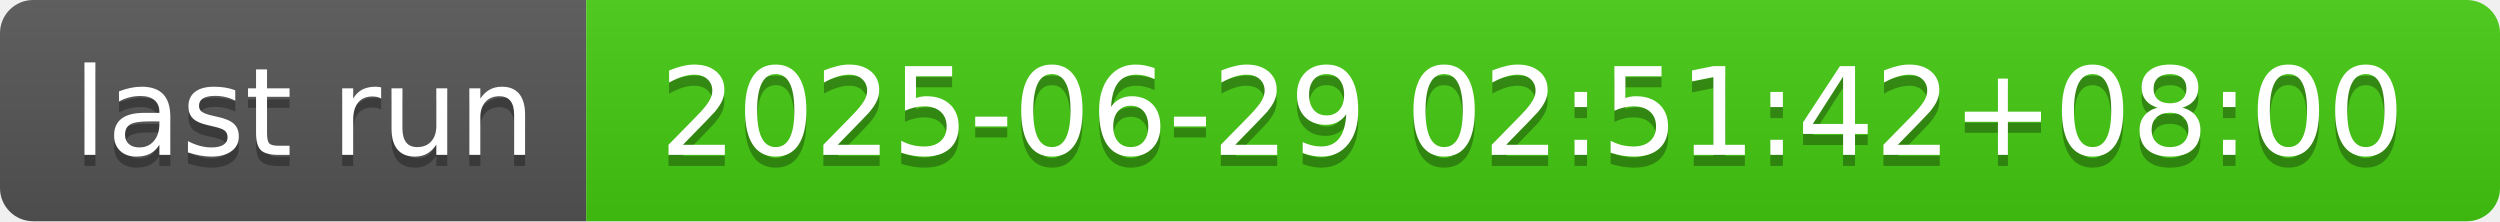
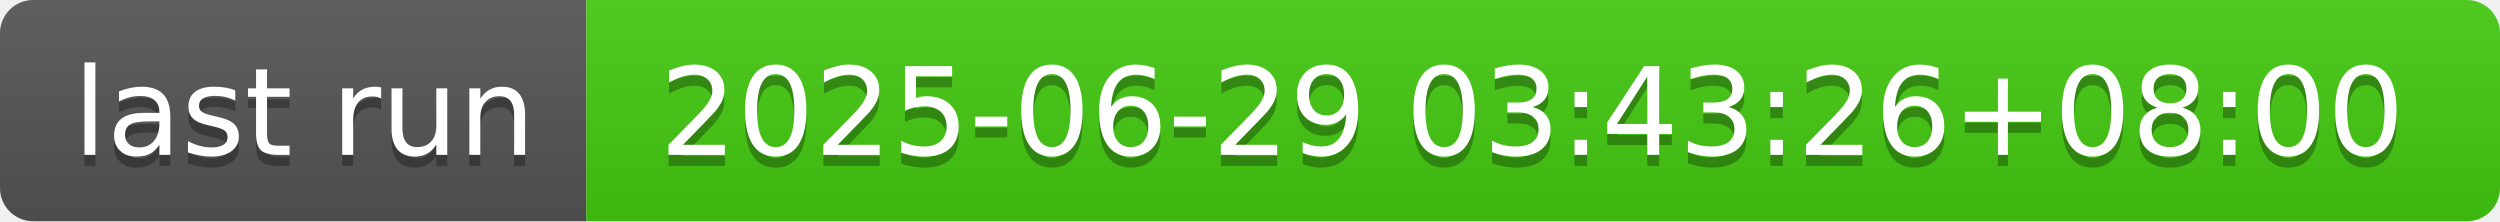
- <svg xmlns="http://www.w3.org/2000/svg" width="226" height="20" role="img" aria-label="last run: 2025-06-29 02:51:42+08:00">
+ <svg xmlns="http://www.w3.org/2000/svg" width="226" height="20" role="img" aria-label="last run: 2025-06-29 03:43:26+08:00">
  <linearGradient id="s" x2="0" y2="100%">
    <stop offset="0" stop-color="#bbb" stop-opacity=".1" />
    <stop offset="1" stop-opacity=".1" />
  </linearGradient>
  <clipPath id="r">
    <rect width="226" height="20" rx="3" fill="#fff" />
  </clipPath>
  <g clip-path="url(#r)">
    <rect width="53" height="20" fill="#555" />
    <rect x="53" width="173" height="20" fill="#4c1" />
    <rect width="226" height="20" fill="url(#s)" />
  </g>
  <g fill="#fff" text-anchor="middle" font-family="Verdana,Geneva,DejaVu Sans,sans-serif" text-rendering="geometricPrecision" font-size="110">
    <text aria-hidden="true" x="275" y="150" fill="#010101" fill-opacity=".3" transform="scale(.1)" textLength="430">last run</text>
    <text x="275" y="140" transform="scale(.1)" fill="#fff" textLength="430">last run</text>
-     <text aria-hidden="true" x="1385" y="150" fill="#010101" fill-opacity=".3" transform="scale(.1)" textLength="1630">2025-06-29 02:51:42+08:00</text>
-     <text x="1385" y="140" transform="scale(.1)" fill="#fff" textLength="1630">2025-06-29 02:51:42+08:00</text>
+     <text aria-hidden="true" x="1385" y="150" fill="#010101" fill-opacity=".3" transform="scale(.1)" textLength="1630">2025-06-29 03:43:26+08:00</text>
+     <text x="1385" y="140" transform="scale(.1)" fill="#fff" textLength="1630">2025-06-29 03:43:26+08:00</text>
  </g>
</svg>
